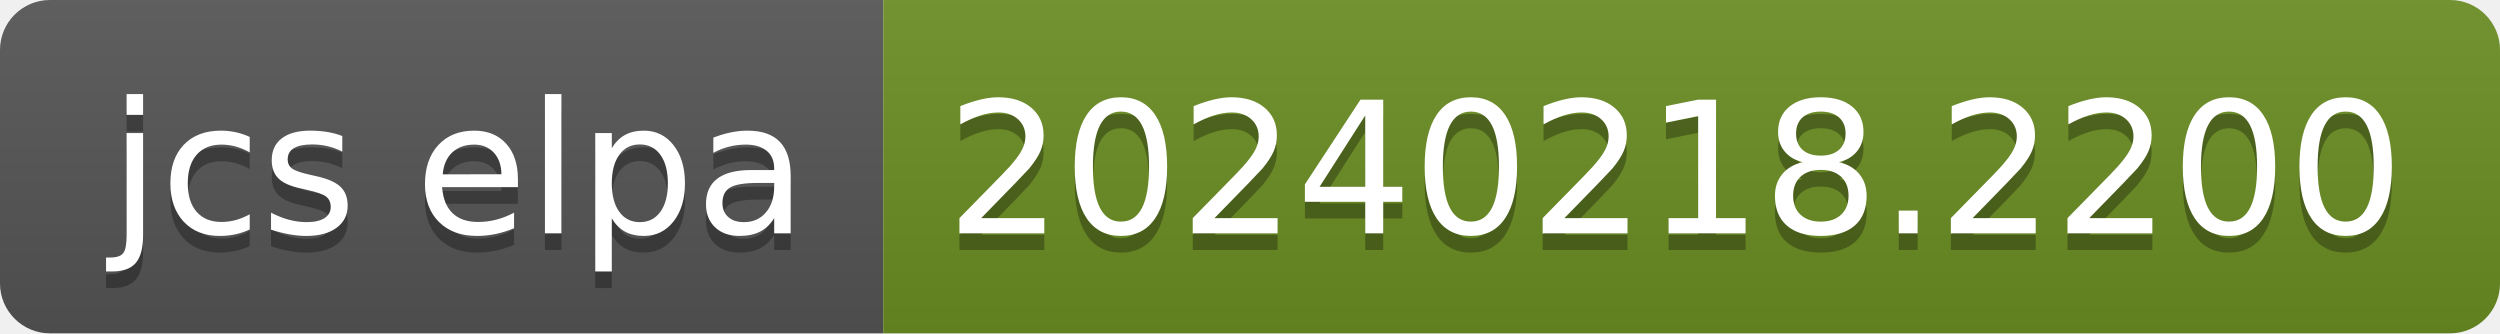
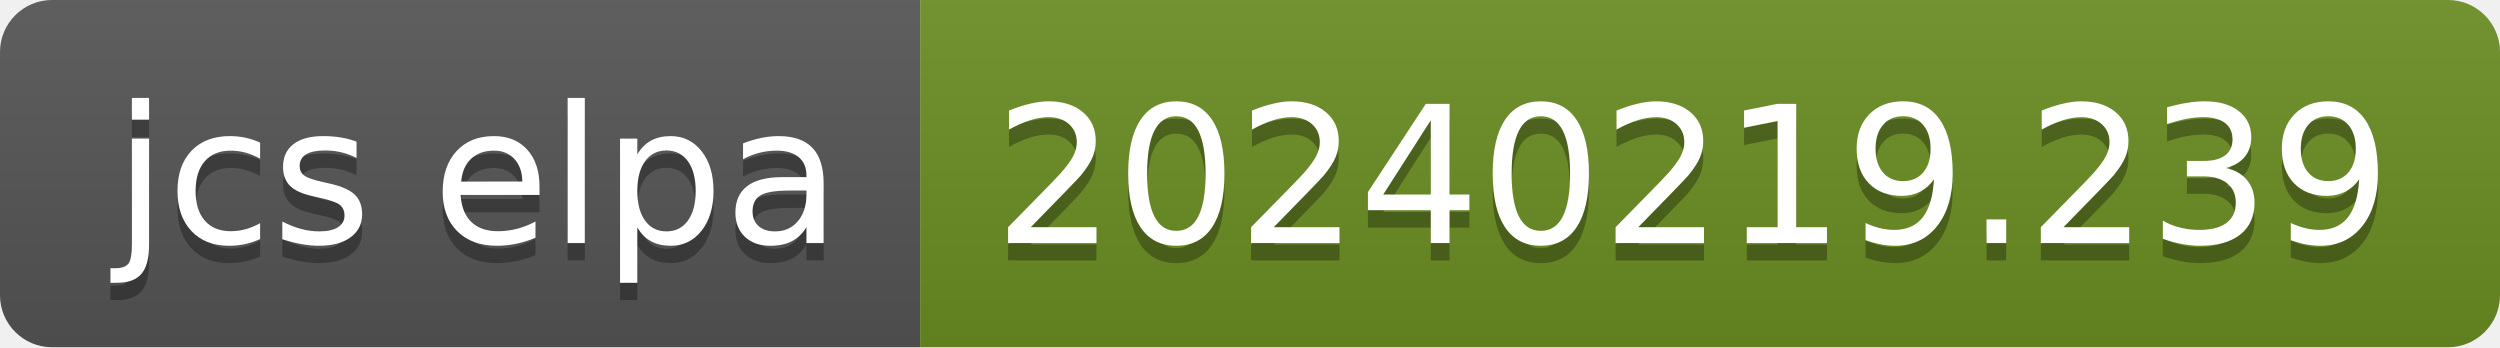
- <svg xmlns="http://www.w3.org/2000/svg" width="150" height="20" role="img" aria-label="jcs elpa: 20240218.2200">
+ <svg xmlns="http://www.w3.org/2000/svg" width="144" height="20" role="img" aria-label="jcs elpa: 20240219.239">
  <linearGradient id="s" x2="0" y2="100%">
    <stop offset="0" stop-color="#bbb" stop-opacity=".1" />
    <stop offset="1" stop-opacity=".1" />
  </linearGradient>
  <clipPath id="r">
-     <rect width="150" height="20" rx="3" fill="#fff" />
+     <rect width="144" height="20" rx="3" fill="#fff" />
  </clipPath>
  <g clip-path="url(#r)">
    <rect width="53" height="20" fill="#555" />
-     <rect x="53" width="97" height="20" fill="#6b8e23" />
-     <rect width="150" height="20" fill="url(#s)" />
+     <rect x="53" width="91" height="20" fill="#6b8e23" />
+     <rect width="144" height="20" fill="url(#s)" />
  </g>
  <g fill="#fff" text-anchor="middle" font-family="Verdana,Geneva,DejaVu Sans,sans-serif" text-rendering="geometricPrecision" font-size="110">
    <text aria-hidden="true" x="275" y="150" fill="#010101" fill-opacity=".3" transform="scale(.1)" textLength="430">jcs elpa</text>
    <text x="275" y="140" transform="scale(.1)" fill="#fff" textLength="430">jcs elpa</text>
-     <text aria-hidden="true" x="1005" y="150" fill="#010101" fill-opacity=".3" transform="scale(.1)" textLength="870">20240218.2200</text>
-     <text x="1005" y="140" transform="scale(.1)" fill="#fff" textLength="870">20240218.2200</text>
+     <text aria-hidden="true" x="975" y="150" fill="#010101" fill-opacity=".3" transform="scale(.1)" textLength="810">20240219.239</text>
+     <text x="975" y="140" transform="scale(.1)" fill="#fff" textLength="810">20240219.239</text>
  </g>
</svg>
